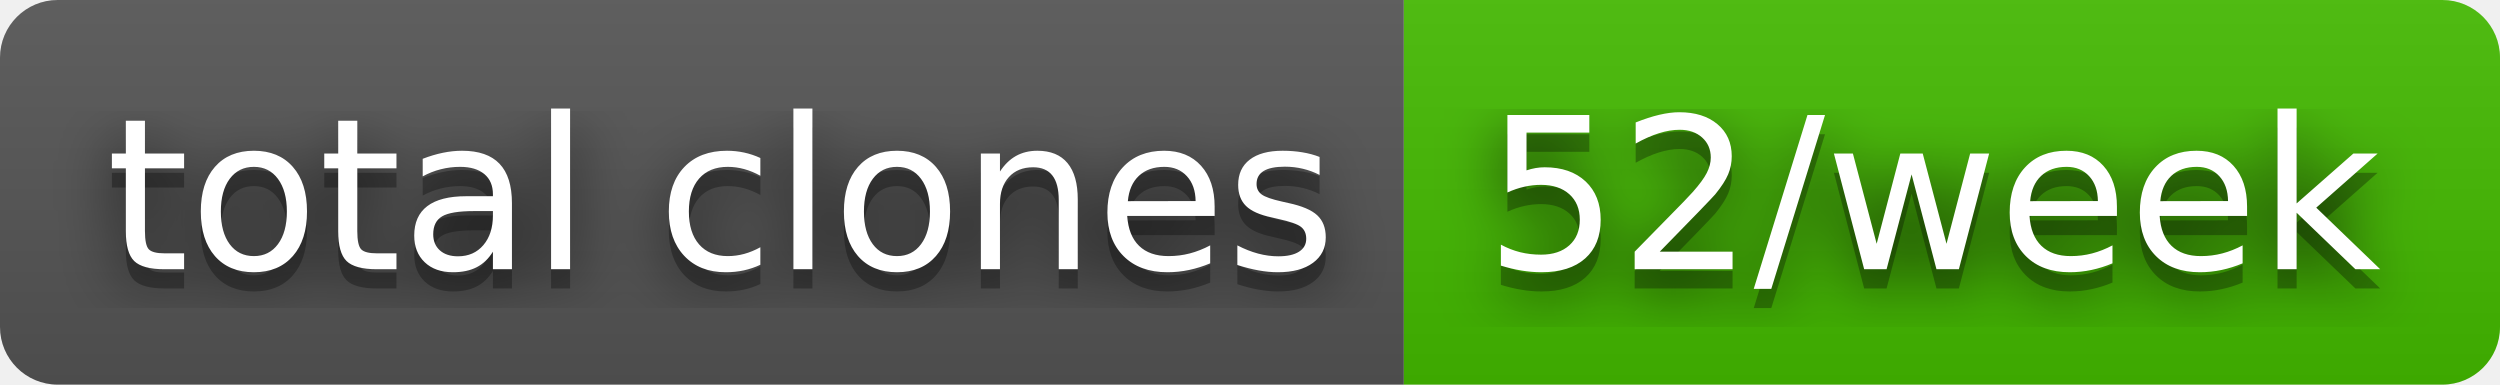
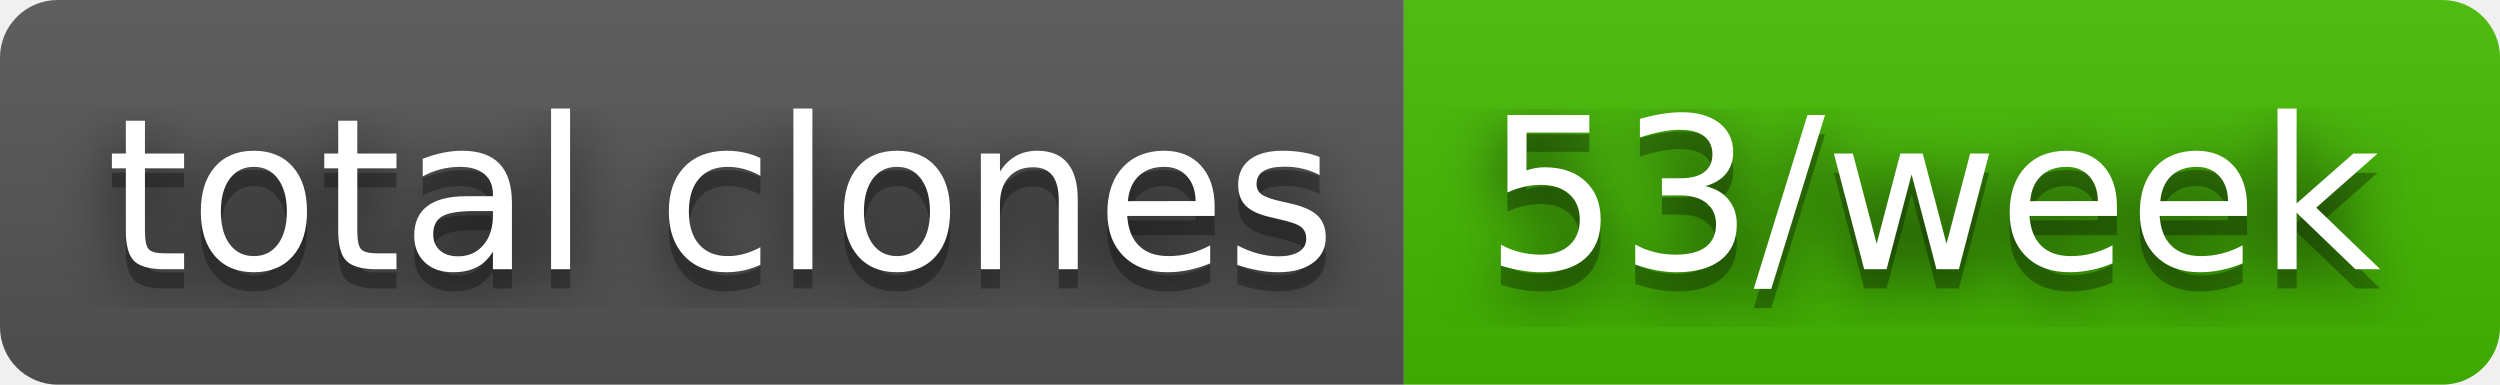
- <svg xmlns="http://www.w3.org/2000/svg" width="130" height="20" role="img" aria-label="total clones: 52/week">
+ <svg xmlns="http://www.w3.org/2000/svg" width="130" height="20" role="img" aria-label="total clones: 53/week">
  <filter id="blur">
    <feGaussianBlur stdDeviation="16" />
  </filter>
  <linearGradient id="s" x2="0" y2="100%">
    <stop offset="0" stop-color="#bbb" stop-opacity=".1" />
    <stop offset="1" stop-opacity=".1" />
  </linearGradient>
  <clipPath id="r">
    <rect width="130" height="20" rx="3" />
  </clipPath>
  <g clip-path="url(#r)">
    <rect width="73" height="20" fill="#555" />
    <rect x="73" width="57" height="20" fill="#4b0" />
    <rect width="130" height="20" fill="url(#s)" />
  </g>
  <g fill="#fff" text-anchor="middle" font-family="Verdana,Geneva,DejaVu Sans,sans-serif" text-rendering="geometricPrecision" font-size="110">
    <g transform="scale(.1)">
      <g aria-hidden="true" fill="#010101">
        <text x="375" y="150" fill-opacity=".8" filter="url(#blur)" textLength="630">total clones</text>
        <text x="375" y="150" fill-opacity=".3" textLength="630">total clones</text>
      </g>
      <text x="375" y="140" textLength="630">total clones</text>
    </g>
    <g transform="scale(.1)">
      <g aria-hidden="true" fill="#010101">
-         <text x="1005" y="150" fill-opacity=".8" filter="url(#blur)" textLength="470">52/week</text>
-         <text x="1005" y="150" fill-opacity=".3" textLength="470">52/week</text>
+         <text x="1005" y="150" fill-opacity=".8" filter="url(#blur)" textLength="470">53/week</text>
+         <text x="1005" y="150" fill-opacity=".3" textLength="470">53/week</text>
      </g>
-       <text x="1005" y="140" textLength="470">52/week</text>
+       <text x="1005" y="140" textLength="470">53/week</text>
    </g>
  </g>
</svg>
